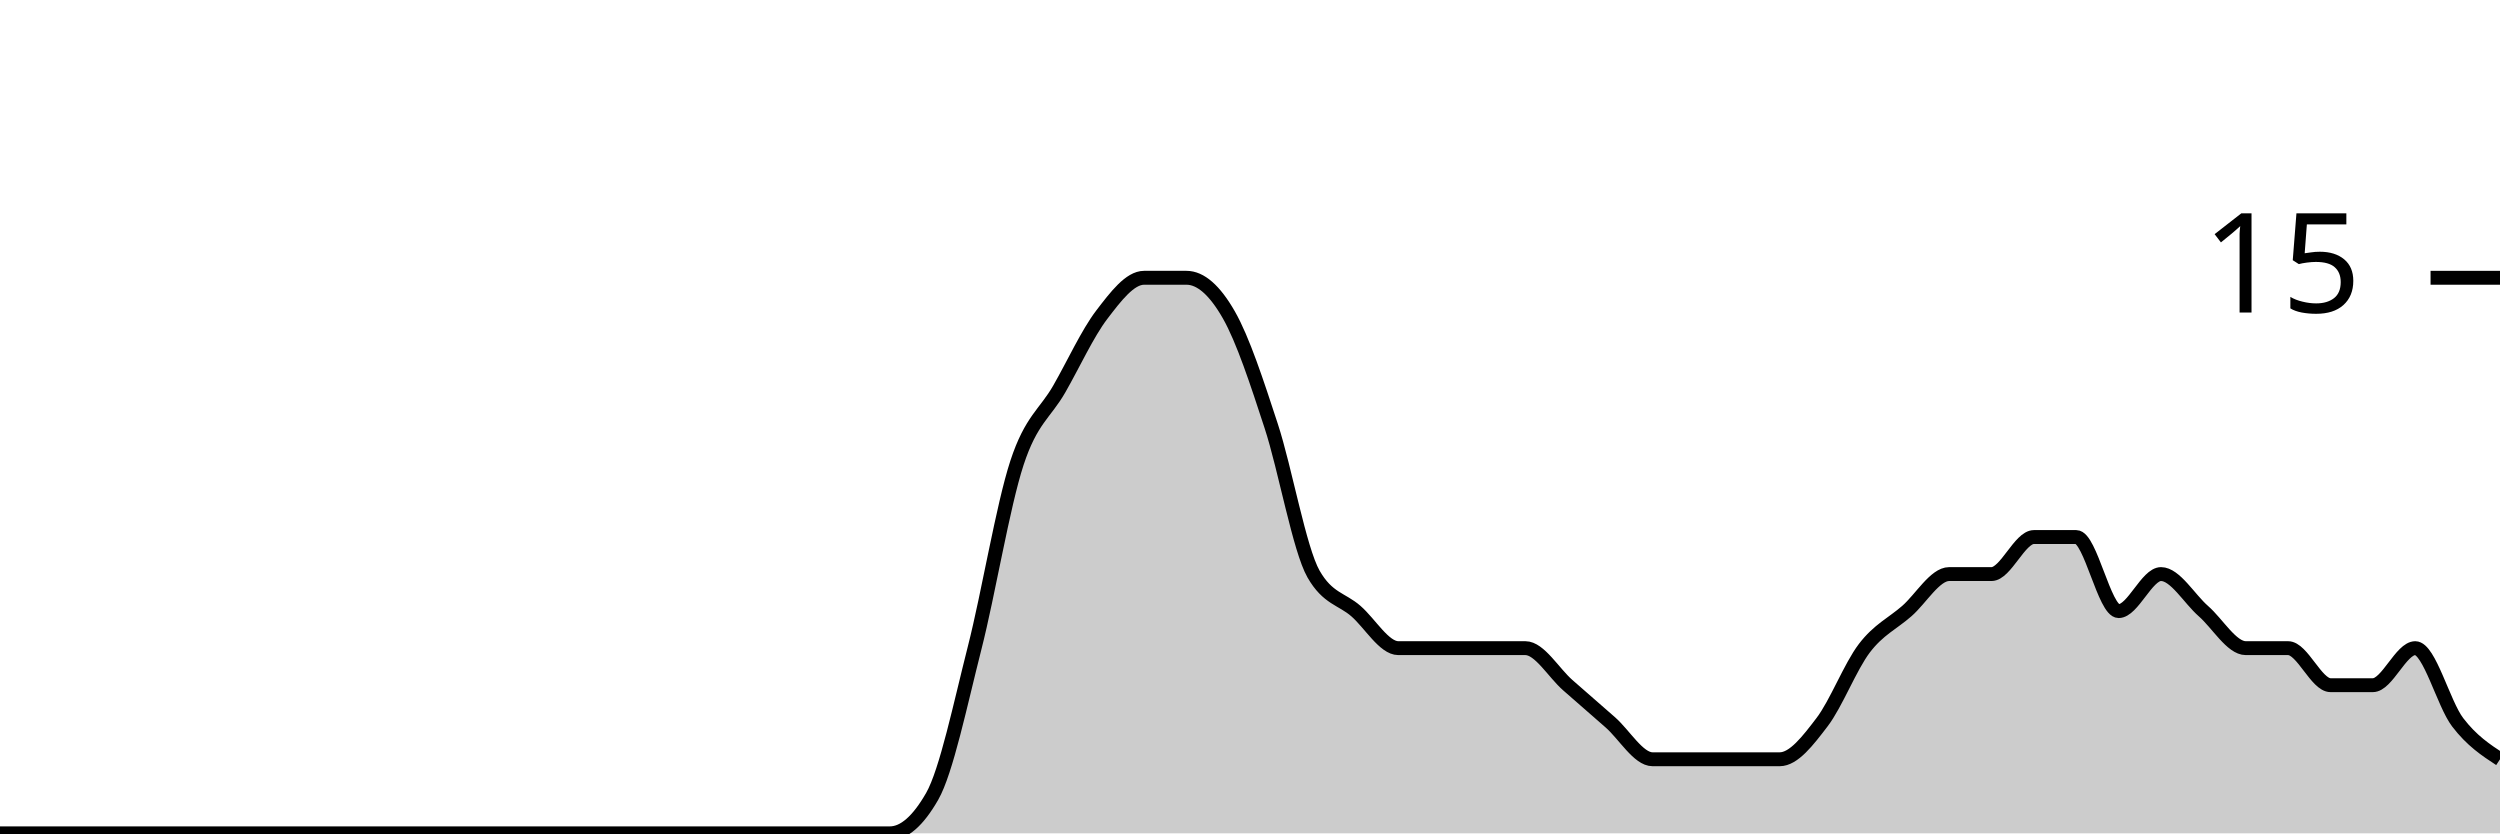
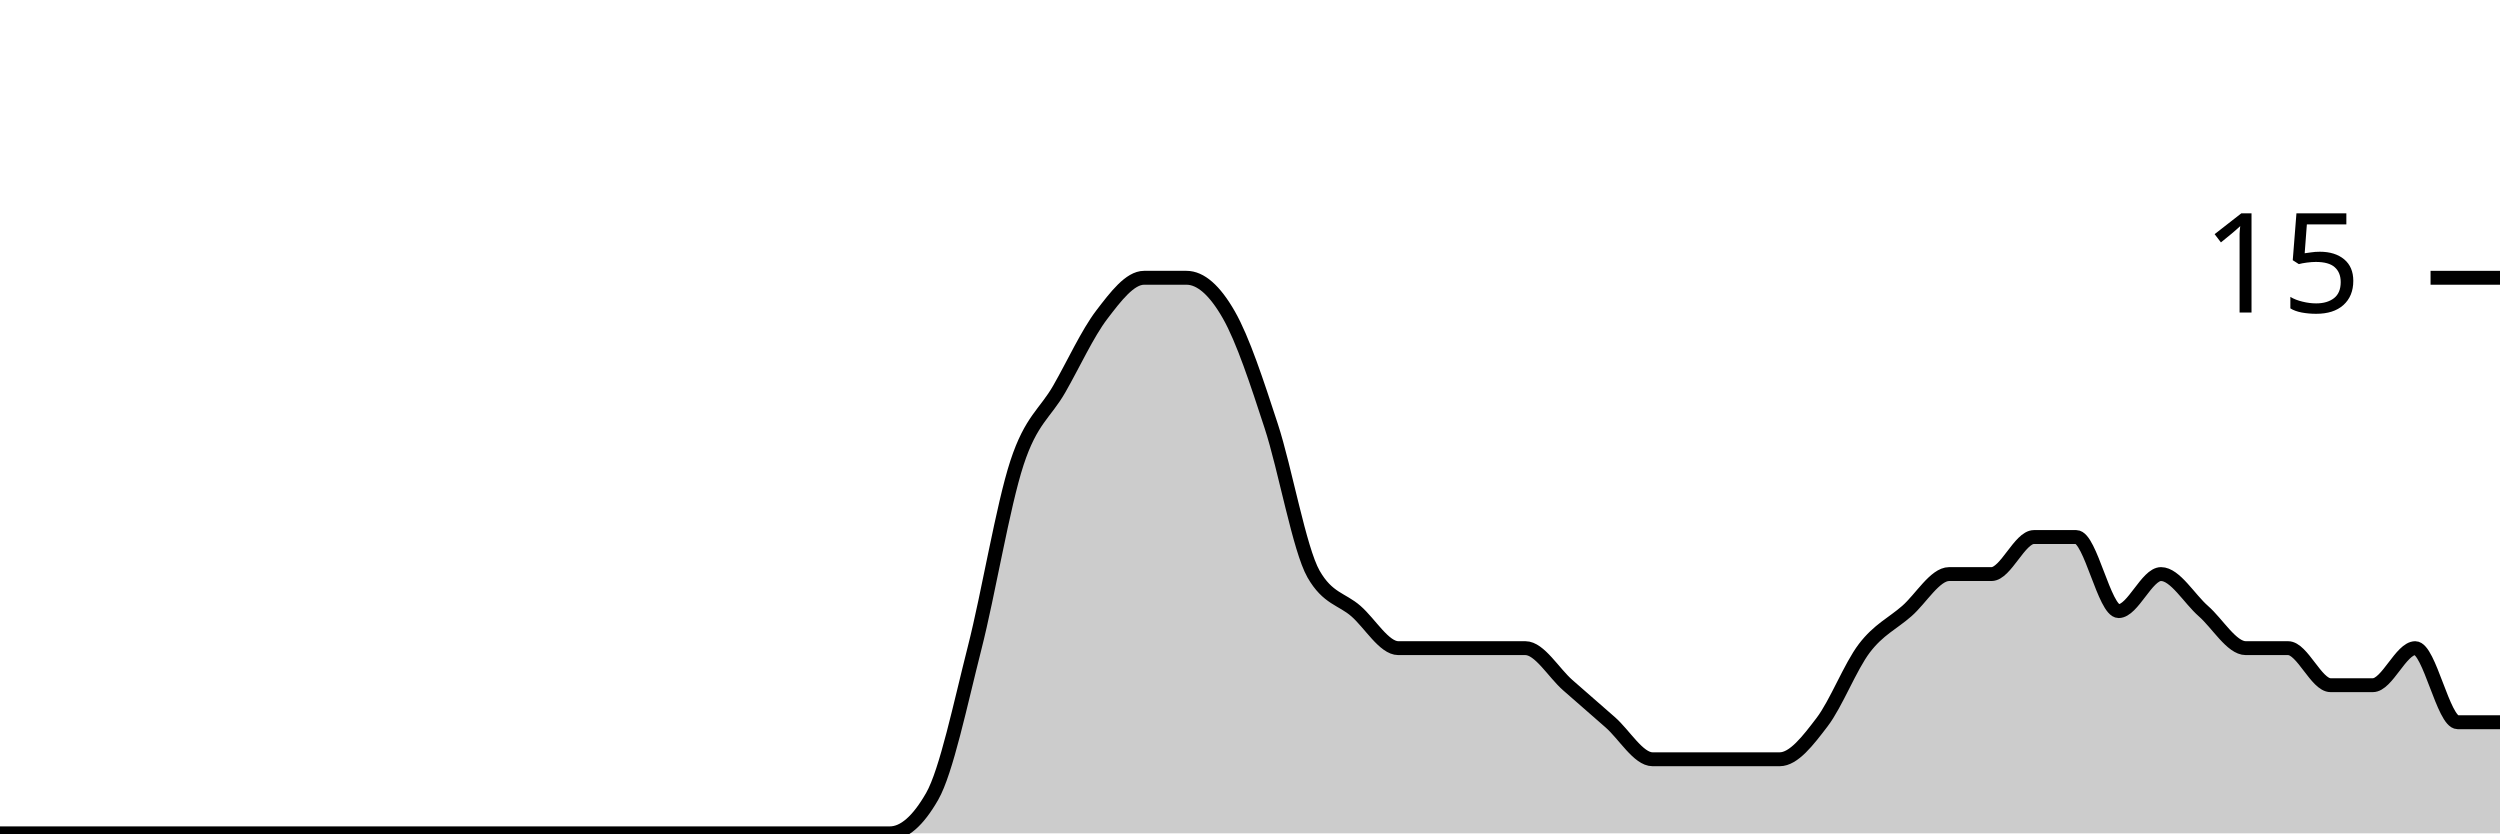
<svg xmlns="http://www.w3.org/2000/svg" viewBox="0 0 180 60">
  <g transform="translate(0,20)">
-     <path class="area" fill="rgba(0, 0, 0, 0.2)" d="M0,40C1.017,40,2.034,40,3.051,40C4.068,40,5.085,40,6.102,40C7.119,40,8.136,40,9.153,40C10.169,40,11.186,40,12.203,40C13.22,40,14.237,40,15.254,40C16.271,40,17.288,40,18.305,40C19.322,40,20.339,40,21.356,40C22.373,40,23.39,40,24.407,40C25.424,40,26.441,40,27.458,40C28.475,40,29.492,40,30.508,40C31.525,40,32.542,40,33.559,40C34.576,40,35.593,40,36.61,40C37.627,40,38.644,40,39.661,40C40.678,40,41.695,40,42.712,40C43.729,40,44.746,40,45.763,40C46.78,40,47.797,40,48.814,40C49.831,40,50.847,40,51.864,40C52.881,40,53.898,40,54.915,40C55.932,40,56.949,40,57.966,40C58.983,40,60,40,61.017,40C62.034,40,63.051,40,64.068,40C65.085,40,66.102,39.111,67.119,37.333C68.136,35.556,69.153,30.667,70.169,26.667C71.186,22.667,72.203,16.444,73.22,13.333C74.237,10.222,75.254,9.778,76.271,8C77.288,6.222,78.305,4,79.322,2.667C80.339,1.333,81.356,0,82.373,0C83.39,0,84.407,0,85.424,0C86.441,0,87.458,0.889,88.475,2.667C89.492,4.444,90.508,7.556,91.525,10.667C92.542,13.778,93.559,19.556,94.576,21.333C95.593,23.111,96.61,23.111,97.627,24C98.644,24.889,99.661,26.667,100.678,26.667C101.695,26.667,102.712,26.667,103.729,26.667C104.746,26.667,105.763,26.667,106.78,26.667C107.797,26.667,108.814,26.667,109.831,26.667C110.847,26.667,111.864,28.444,112.881,29.333C113.898,30.222,114.915,31.111,115.932,32C116.949,32.889,117.966,34.667,118.983,34.667C120,34.667,121.017,34.667,122.034,34.667C123.051,34.667,124.068,34.667,125.085,34.667C126.102,34.667,127.119,34.667,128.136,34.667C129.153,34.667,130.169,33.333,131.186,32C132.203,30.667,133.22,28,134.237,26.667C135.254,25.333,136.271,24.889,137.288,24C138.305,23.111,139.322,21.333,140.339,21.333C141.356,21.333,142.373,21.333,143.39,21.333C144.407,21.333,145.424,18.667,146.441,18.667C147.458,18.667,148.475,18.667,149.492,18.667C150.508,18.667,151.525,24,152.542,24C153.559,24,154.576,21.333,155.593,21.333C156.61,21.333,157.627,23.111,158.644,24C159.661,24.889,160.678,26.667,161.695,26.667C162.712,26.667,163.729,26.667,164.746,26.667C165.763,26.667,166.78,29.333,167.797,29.333C168.814,29.333,169.831,29.333,170.847,29.333C171.864,29.333,172.881,26.667,173.898,26.667C174.915,26.667,175.932,30.667,176.949,32C177.966,33.333,178.983,34,180,34.667L180,40C178.983,40,177.966,40,176.949,40C175.932,40,174.915,40,173.898,40C172.881,40,171.864,40,170.847,40C169.831,40,168.814,40,167.797,40C166.78,40,165.763,40,164.746,40C163.729,40,162.712,40,161.695,40C160.678,40,159.661,40,158.644,40C157.627,40,156.61,40,155.593,40C154.576,40,153.559,40,152.542,40C151.525,40,150.508,40,149.492,40C148.475,40,147.458,40,146.441,40C145.424,40,144.407,40,143.39,40C142.373,40,141.356,40,140.339,40C139.322,40,138.305,40,137.288,40C136.271,40,135.254,40,134.237,40C133.22,40,132.203,40,131.186,40C130.169,40,129.153,40,128.136,40C127.119,40,126.102,40,125.085,40C124.068,40,123.051,40,122.034,40C121.017,40,120,40,118.983,40C117.966,40,116.949,40,115.932,40C114.915,40,113.898,40,112.881,40C111.864,40,110.847,40,109.831,40C108.814,40,107.797,40,106.78,40C105.763,40,104.746,40,103.729,40C102.712,40,101.695,40,100.678,40C99.661,40,98.644,40,97.627,40C96.61,40,95.593,40,94.576,40C93.559,40,92.542,40,91.525,40C90.508,40,89.492,40,88.475,40C87.458,40,86.441,40,85.424,40C84.407,40,83.39,40,82.373,40C81.356,40,80.339,40,79.322,40C78.305,40,77.288,40,76.271,40C75.254,40,74.237,40,73.22,40C72.203,40,71.186,40,70.169,40C69.153,40,68.136,40,67.119,40C66.102,40,65.085,40,64.068,40C63.051,40,62.034,40,61.017,40C60,40,58.983,40,57.966,40C56.949,40,55.932,40,54.915,40C53.898,40,52.881,40,51.864,40C50.847,40,49.831,40,48.814,40C47.797,40,46.78,40,45.763,40C44.746,40,43.729,40,42.712,40C41.695,40,40.678,40,39.661,40C38.644,40,37.627,40,36.61,40C35.593,40,34.576,40,33.559,40C32.542,40,31.525,40,30.508,40C29.492,40,28.475,40,27.458,40C26.441,40,25.424,40,24.407,40C23.39,40,22.373,40,21.356,40C20.339,40,19.322,40,18.305,40C17.288,40,16.271,40,15.254,40C14.237,40,13.22,40,12.203,40C11.186,40,10.169,40,9.153,40C8.136,40,7.119,40,6.102,40C5.085,40,4.068,40,3.051,40C2.034,40,1.017,40,0,40Z" />
-     <path class="line" stroke="black" fill="none" d="M0,40C1.017,40,2.034,40,3.051,40C4.068,40,5.085,40,6.102,40C7.119,40,8.136,40,9.153,40C10.169,40,11.186,40,12.203,40C13.22,40,14.237,40,15.254,40C16.271,40,17.288,40,18.305,40C19.322,40,20.339,40,21.356,40C22.373,40,23.39,40,24.407,40C25.424,40,26.441,40,27.458,40C28.475,40,29.492,40,30.508,40C31.525,40,32.542,40,33.559,40C34.576,40,35.593,40,36.61,40C37.627,40,38.644,40,39.661,40C40.678,40,41.695,40,42.712,40C43.729,40,44.746,40,45.763,40C46.78,40,47.797,40,48.814,40C49.831,40,50.847,40,51.864,40C52.881,40,53.898,40,54.915,40C55.932,40,56.949,40,57.966,40C58.983,40,60,40,61.017,40C62.034,40,63.051,40,64.068,40C65.085,40,66.102,39.111,67.119,37.333C68.136,35.556,69.153,30.667,70.169,26.667C71.186,22.667,72.203,16.444,73.22,13.333C74.237,10.222,75.254,9.778,76.271,8C77.288,6.222,78.305,4,79.322,2.667C80.339,1.333,81.356,0,82.373,0C83.39,0,84.407,0,85.424,0C86.441,0,87.458,0.889,88.475,2.667C89.492,4.444,90.508,7.556,91.525,10.667C92.542,13.778,93.559,19.556,94.576,21.333C95.593,23.111,96.61,23.111,97.627,24C98.644,24.889,99.661,26.667,100.678,26.667C101.695,26.667,102.712,26.667,103.729,26.667C104.746,26.667,105.763,26.667,106.78,26.667C107.797,26.667,108.814,26.667,109.831,26.667C110.847,26.667,111.864,28.444,112.881,29.333C113.898,30.222,114.915,31.111,115.932,32C116.949,32.889,117.966,34.667,118.983,34.667C120,34.667,121.017,34.667,122.034,34.667C123.051,34.667,124.068,34.667,125.085,34.667C126.102,34.667,127.119,34.667,128.136,34.667C129.153,34.667,130.169,33.333,131.186,32C132.203,30.667,133.22,28,134.237,26.667C135.254,25.333,136.271,24.889,137.288,24C138.305,23.111,139.322,21.333,140.339,21.333C141.356,21.333,142.373,21.333,143.39,21.333C144.407,21.333,145.424,18.667,146.441,18.667C147.458,18.667,148.475,18.667,149.492,18.667C150.508,18.667,151.525,24,152.542,24C153.559,24,154.576,21.333,155.593,21.333C156.61,21.333,157.627,23.111,158.644,24C159.661,24.889,160.678,26.667,161.695,26.667C162.712,26.667,163.729,26.667,164.746,26.667C165.763,26.667,166.78,29.333,167.797,29.333C168.814,29.333,169.831,29.333,170.847,29.333C171.864,29.333,172.881,26.667,173.898,26.667C174.915,26.667,175.932,30.667,176.949,32C177.966,33.333,178.983,34,180,34.667" />
+     <path class="area" fill="rgba(0, 0, 0, 0.2)" d="M0,40C1.017,40,2.034,40,3.051,40C4.068,40,5.085,40,6.102,40C7.119,40,8.136,40,9.153,40C10.169,40,11.186,40,12.203,40C13.22,40,14.237,40,15.254,40C16.271,40,17.288,40,18.305,40C19.322,40,20.339,40,21.356,40C22.373,40,23.39,40,24.407,40C25.424,40,26.441,40,27.458,40C28.475,40,29.492,40,30.508,40C31.525,40,32.542,40,33.559,40C34.576,40,35.593,40,36.61,40C37.627,40,38.644,40,39.661,40C40.678,40,41.695,40,42.712,40C43.729,40,44.746,40,45.763,40C46.78,40,47.797,40,48.814,40C49.831,40,50.847,40,51.864,40C52.881,40,53.898,40,54.915,40C55.932,40,56.949,40,57.966,40C58.983,40,60,40,61.017,40C62.034,40,63.051,40,64.068,40C65.085,40,66.102,39.111,67.119,37.333C68.136,35.556,69.153,30.667,70.169,26.667C71.186,22.667,72.203,16.444,73.22,13.333C74.237,10.222,75.254,9.778,76.271,8C77.288,6.222,78.305,4,79.322,2.667C80.339,1.333,81.356,0,82.373,0C83.39,0,84.407,0,85.424,0C86.441,0,87.458,0.889,88.475,2.667C89.492,4.444,90.508,7.556,91.525,10.667C92.542,13.778,93.559,19.556,94.576,21.333C95.593,23.111,96.61,23.111,97.627,24C98.644,24.889,99.661,26.667,100.678,26.667C101.695,26.667,102.712,26.667,103.729,26.667C104.746,26.667,105.763,26.667,106.78,26.667C107.797,26.667,108.814,26.667,109.831,26.667C110.847,26.667,111.864,28.444,112.881,29.333C113.898,30.222,114.915,31.111,115.932,32C116.949,32.889,117.966,34.667,118.983,34.667C120,34.667,121.017,34.667,122.034,34.667C123.051,34.667,124.068,34.667,125.085,34.667C126.102,34.667,127.119,34.667,128.136,34.667C129.153,34.667,130.169,33.333,131.186,32C132.203,30.667,133.22,28,134.237,26.667C135.254,25.333,136.271,24.889,137.288,24C138.305,23.111,139.322,21.333,140.339,21.333C141.356,21.333,142.373,21.333,143.39,21.333C144.407,21.333,145.424,18.667,146.441,18.667C147.458,18.667,148.475,18.667,149.492,18.667C150.508,18.667,151.525,24,152.542,24C153.559,24,154.576,21.333,155.593,21.333C156.61,21.333,157.627,23.111,158.644,24C159.661,24.889,160.678,26.667,161.695,26.667C162.712,26.667,163.729,26.667,164.746,26.667C165.763,26.667,166.78,29.333,167.797,29.333C168.814,29.333,169.831,29.333,170.847,29.333C171.864,29.333,172.881,26.667,173.898,26.667C174.915,26.667,175.932,32,176.949,32C177.966,32,178.983,32,180,32L180,40C178.983,40,177.966,40,176.949,40C175.932,40,174.915,40,173.898,40C172.881,40,171.864,40,170.847,40C169.831,40,168.814,40,167.797,40C166.78,40,165.763,40,164.746,40C163.729,40,162.712,40,161.695,40C160.678,40,159.661,40,158.644,40C157.627,40,156.61,40,155.593,40C154.576,40,153.559,40,152.542,40C151.525,40,150.508,40,149.492,40C148.475,40,147.458,40,146.441,40C145.424,40,144.407,40,143.39,40C142.373,40,141.356,40,140.339,40C139.322,40,138.305,40,137.288,40C136.271,40,135.254,40,134.237,40C133.22,40,132.203,40,131.186,40C130.169,40,129.153,40,128.136,40C127.119,40,126.102,40,125.085,40C124.068,40,123.051,40,122.034,40C121.017,40,120,40,118.983,40C117.966,40,116.949,40,115.932,40C114.915,40,113.898,40,112.881,40C111.864,40,110.847,40,109.831,40C108.814,40,107.797,40,106.78,40C105.763,40,104.746,40,103.729,40C102.712,40,101.695,40,100.678,40C99.661,40,98.644,40,97.627,40C96.61,40,95.593,40,94.576,40C93.559,40,92.542,40,91.525,40C90.508,40,89.492,40,88.475,40C87.458,40,86.441,40,85.424,40C84.407,40,83.39,40,82.373,40C81.356,40,80.339,40,79.322,40C78.305,40,77.288,40,76.271,40C75.254,40,74.237,40,73.22,40C72.203,40,71.186,40,70.169,40C69.153,40,68.136,40,67.119,40C66.102,40,65.085,40,64.068,40C63.051,40,62.034,40,61.017,40C60,40,58.983,40,57.966,40C56.949,40,55.932,40,54.915,40C53.898,40,52.881,40,51.864,40C50.847,40,49.831,40,48.814,40C47.797,40,46.78,40,45.763,40C44.746,40,43.729,40,42.712,40C41.695,40,40.678,40,39.661,40C38.644,40,37.627,40,36.61,40C35.593,40,34.576,40,33.559,40C32.542,40,31.525,40,30.508,40C29.492,40,28.475,40,27.458,40C26.441,40,25.424,40,24.407,40C23.39,40,22.373,40,21.356,40C20.339,40,19.322,40,18.305,40C17.288,40,16.271,40,15.254,40C14.237,40,13.22,40,12.203,40C11.186,40,10.169,40,9.153,40C8.136,40,7.119,40,6.102,40C5.085,40,4.068,40,3.051,40C2.034,40,1.017,40,0,40Z" />
+     <path class="line" stroke="black" fill="none" d="M0,40C1.017,40,2.034,40,3.051,40C4.068,40,5.085,40,6.102,40C7.119,40,8.136,40,9.153,40C10.169,40,11.186,40,12.203,40C13.22,40,14.237,40,15.254,40C16.271,40,17.288,40,18.305,40C19.322,40,20.339,40,21.356,40C22.373,40,23.39,40,24.407,40C25.424,40,26.441,40,27.458,40C28.475,40,29.492,40,30.508,40C31.525,40,32.542,40,33.559,40C34.576,40,35.593,40,36.61,40C37.627,40,38.644,40,39.661,40C40.678,40,41.695,40,42.712,40C43.729,40,44.746,40,45.763,40C46.78,40,47.797,40,48.814,40C49.831,40,50.847,40,51.864,40C52.881,40,53.898,40,54.915,40C55.932,40,56.949,40,57.966,40C58.983,40,60,40,61.017,40C62.034,40,63.051,40,64.068,40C65.085,40,66.102,39.111,67.119,37.333C68.136,35.556,69.153,30.667,70.169,26.667C71.186,22.667,72.203,16.444,73.22,13.333C74.237,10.222,75.254,9.778,76.271,8C77.288,6.222,78.305,4,79.322,2.667C80.339,1.333,81.356,0,82.373,0C83.39,0,84.407,0,85.424,0C86.441,0,87.458,0.889,88.475,2.667C89.492,4.444,90.508,7.556,91.525,10.667C92.542,13.778,93.559,19.556,94.576,21.333C95.593,23.111,96.61,23.111,97.627,24C98.644,24.889,99.661,26.667,100.678,26.667C101.695,26.667,102.712,26.667,103.729,26.667C104.746,26.667,105.763,26.667,106.78,26.667C107.797,26.667,108.814,26.667,109.831,26.667C110.847,26.667,111.864,28.444,112.881,29.333C113.898,30.222,114.915,31.111,115.932,32C116.949,32.889,117.966,34.667,118.983,34.667C120,34.667,121.017,34.667,122.034,34.667C123.051,34.667,124.068,34.667,125.085,34.667C126.102,34.667,127.119,34.667,128.136,34.667C129.153,34.667,130.169,33.333,131.186,32C132.203,30.667,133.22,28,134.237,26.667C135.254,25.333,136.271,24.889,137.288,24C138.305,23.111,139.322,21.333,140.339,21.333C141.356,21.333,142.373,21.333,143.39,21.333C144.407,21.333,145.424,18.667,146.441,18.667C147.458,18.667,148.475,18.667,149.492,18.667C150.508,18.667,151.525,24,152.542,24C153.559,24,154.576,21.333,155.593,21.333C156.61,21.333,157.627,23.111,158.644,24C159.661,24.889,160.678,26.667,161.695,26.667C162.712,26.667,163.729,26.667,164.746,26.667C165.763,26.667,166.78,29.333,167.797,29.333C168.814,29.333,169.831,29.333,170.847,29.333C171.864,29.333,172.881,26.667,173.898,26.667C174.915,26.667,175.932,32,176.949,32C177.966,32,178.983,32,180,32" />
    <path class="axis-ceiling" stroke-width="1" stroke="black" fill="none" d="M175,0L180,0" />
    <text class="axis-ceiling-label" font-family="sans-serif" text-anchor="end" font-size="10px" x="170" y="2.5">15</text>
  </g>
</svg>
